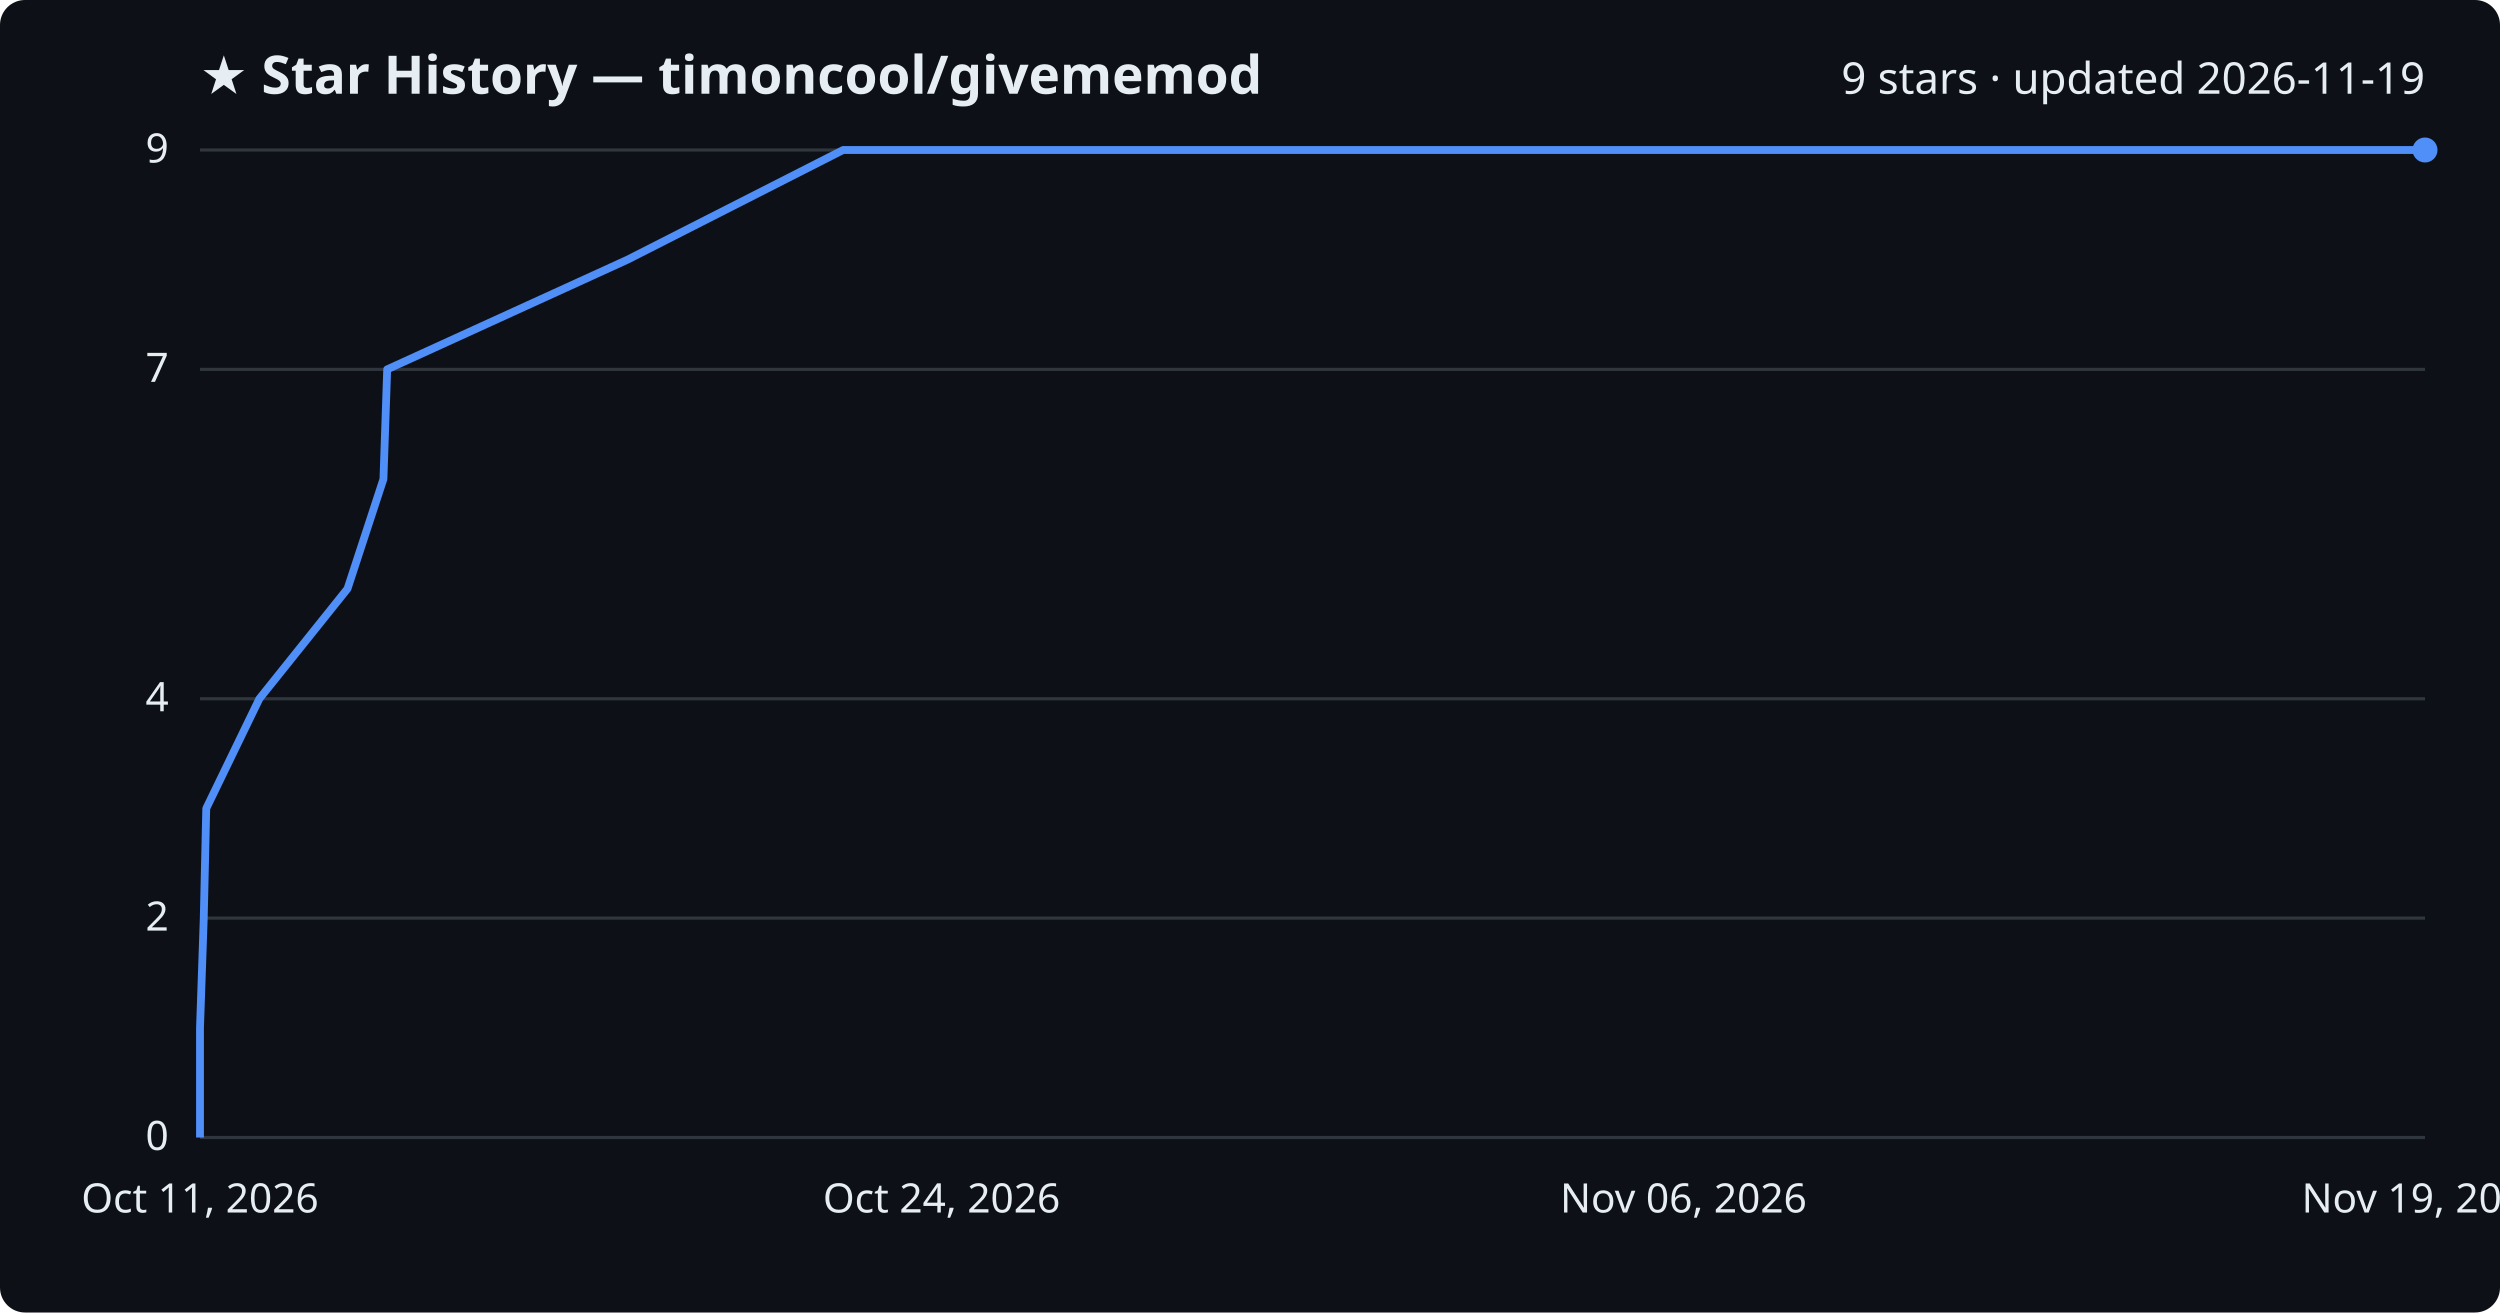
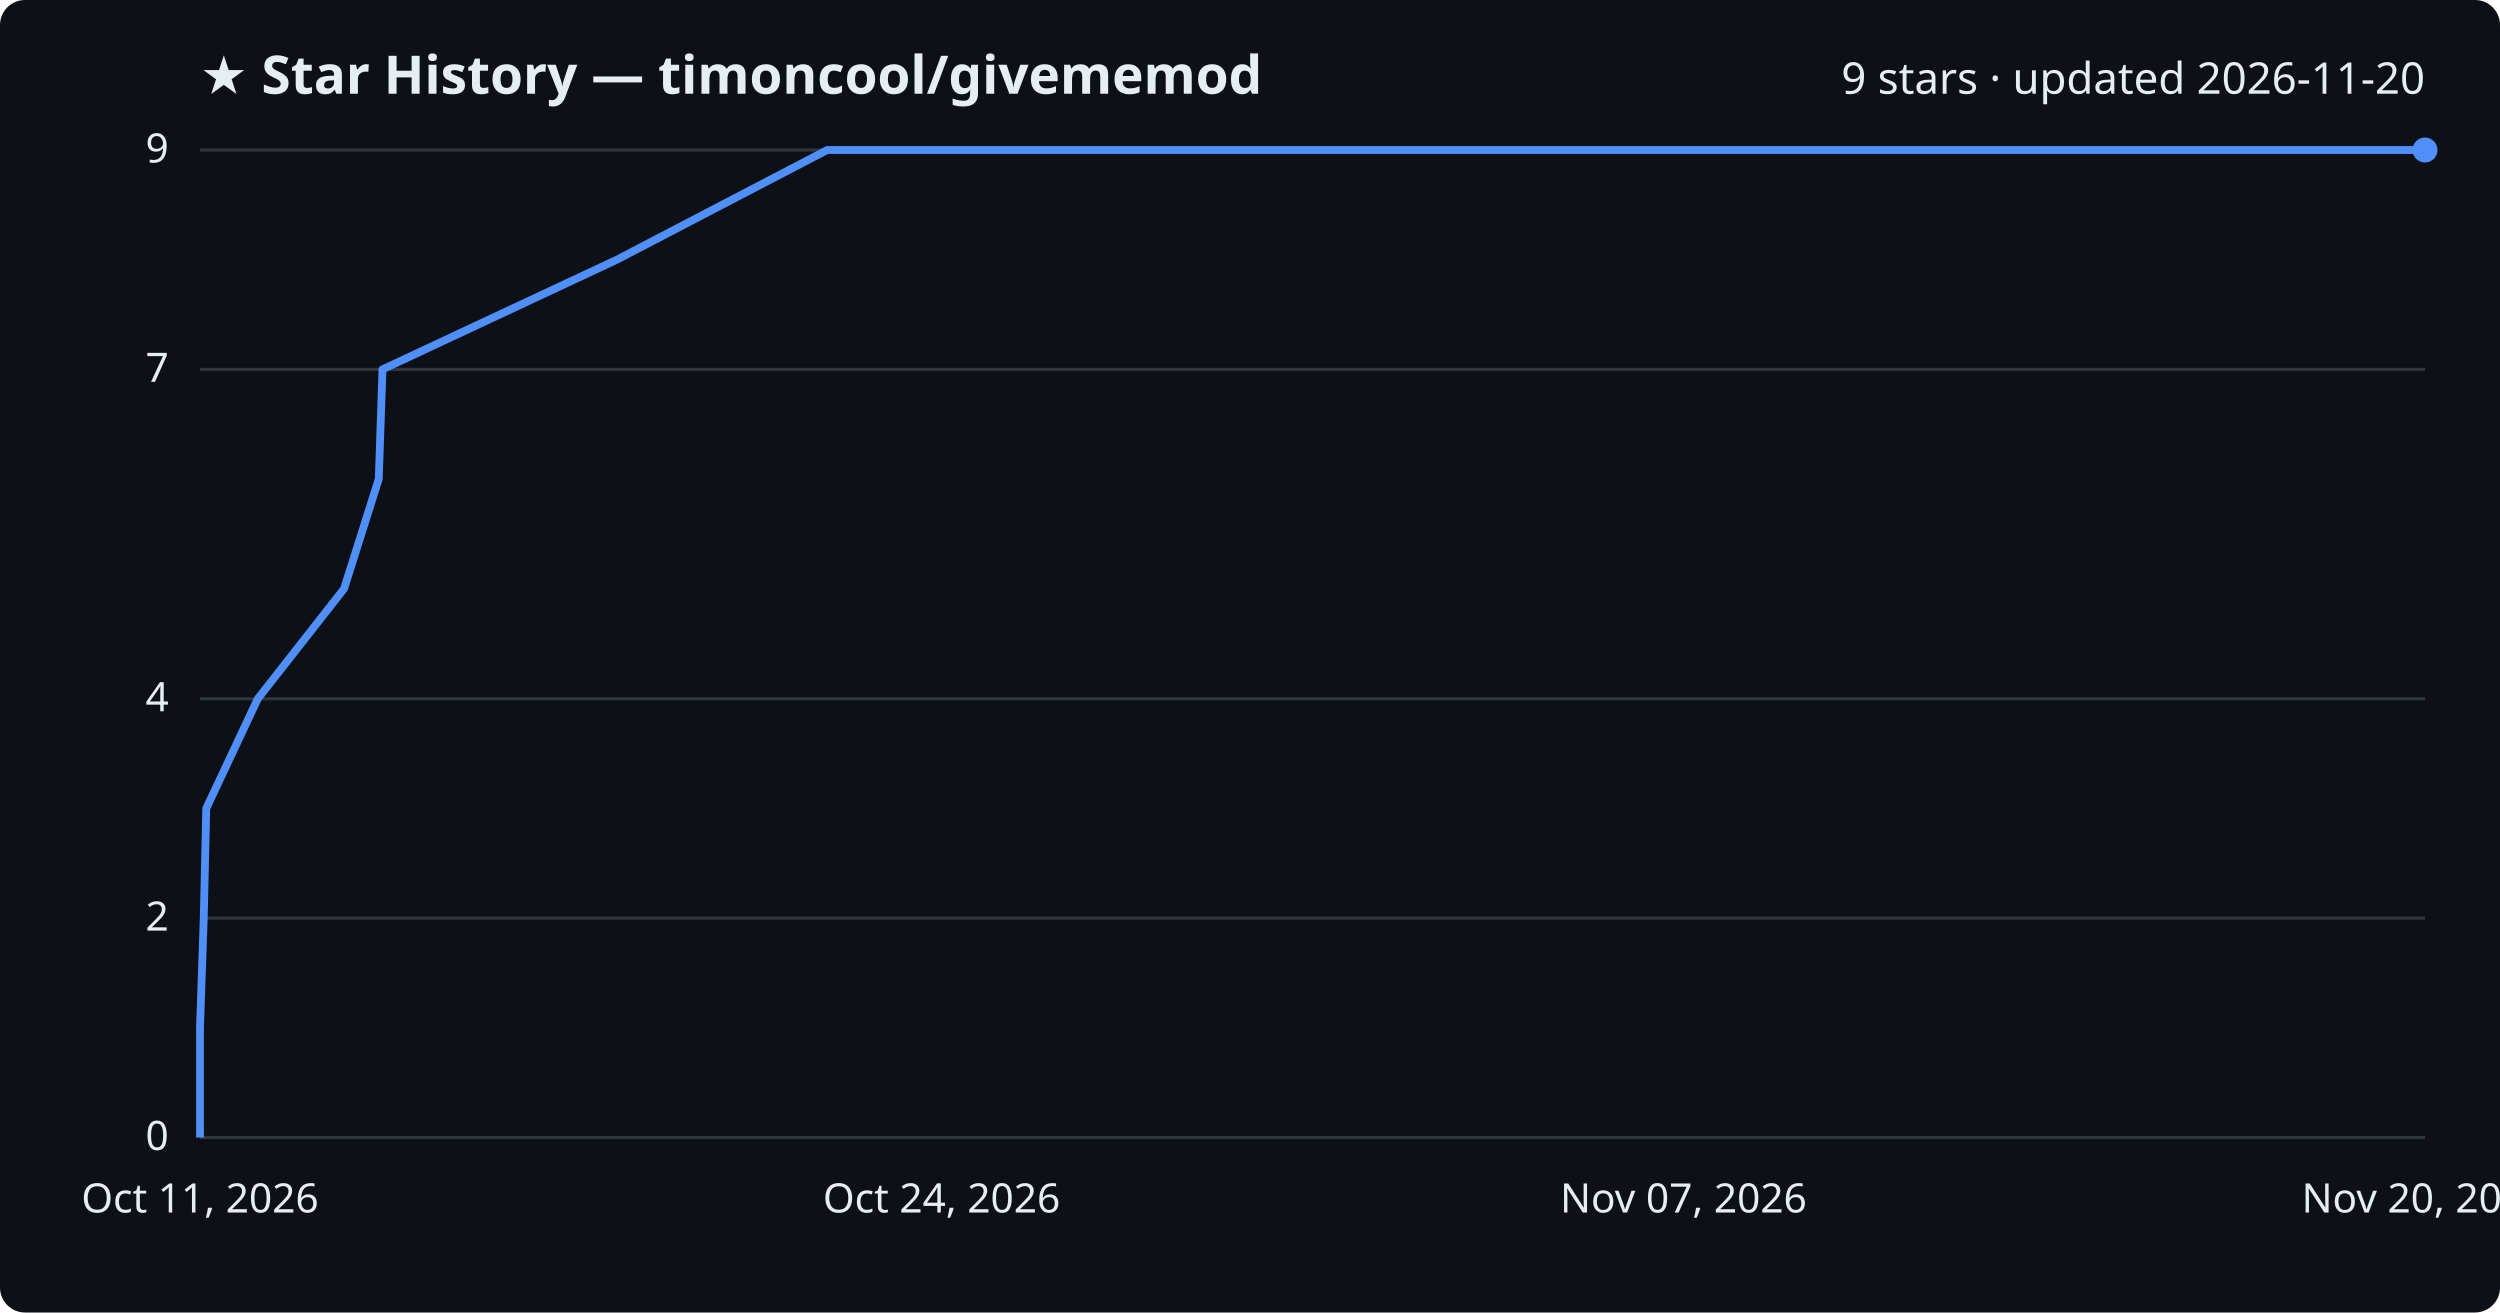
<svg xmlns="http://www.w3.org/2000/svg" viewBox="0 0 800 420" font-family="Segoe UI, sans-serif">
  <rect width="800" height="420" fill="#0d1117" rx="8" />
  <text x="64" y="30" fill="#e6edf3" font-size="17" font-weight="700">★ Star History — timoncool/givememod</text>
-   <text x="776" y="30" fill="#e6edf3" font-size="14" text-anchor="end">9 stars · updated 2026-11-19</text>
+   <text x="776" y="30" fill="#e6edf3" font-size="14" text-anchor="end">9 stars · updated 2026-11-20</text>
  <line x1="64" y1="364.0" x2="776" y2="364.0" stroke="#30363d" stroke-width="1" />
  <text x="54" y="368.0" fill="#e6edf3" font-size="13" text-anchor="end">0</text>
  <line x1="64" y1="293.8" x2="776" y2="293.8" stroke="#30363d" stroke-width="1" />
  <text x="54" y="297.8" fill="#e6edf3" font-size="13" text-anchor="end">2</text>
  <line x1="64" y1="223.6" x2="776" y2="223.6" stroke="#30363d" stroke-width="1" />
  <text x="54" y="227.6" fill="#e6edf3" font-size="13" text-anchor="end">4</text>
  <line x1="64" y1="118.2" x2="776" y2="118.2" stroke="#30363d" stroke-width="1" />
  <text x="54" y="122.2" fill="#e6edf3" font-size="13" text-anchor="end">7</text>
  <line x1="64" y1="48.0" x2="776" y2="48.0" stroke="#30363d" stroke-width="1" />
  <text x="54" y="52.0" fill="#e6edf3" font-size="13" text-anchor="end">9</text>
-   <path d="M64.0,364.0 L64.0,328.9 L65.2,293.8 L66.0,258.7 L83.0,223.6 L111.2,188.4 L122.7,153.3 L123.9,118.2 L200.8,83.1 L269.8,48.0 L776.0,48.0" fill="none" stroke="#4f8ff7" stroke-width="2.5" stroke-linejoin="round" />
+   <path d="M64.0,364.0 L64.0,328.9 L65.2,293.8 L66.0,258.7 L82.5,223.6 L110.1,188.4 L121.2,153.3 L122.4,118.2 L197.4,83.1 L264.7,48.0 L776.0,48.0" fill="none" stroke="#4f8ff7" stroke-width="2.5" stroke-linejoin="round" />
  <circle cx="776.0" cy="48.0" r="4" fill="#4f8ff7" />
  <text x="64.0" y="388" fill="#e6edf3" font-size="13" text-anchor="middle">Oct 11, 2026</text>
  <text x="301.3" y="388" fill="#e6edf3" font-size="13" text-anchor="middle">Oct 24, 2026</text>
-   <text x="538.7" y="388" fill="#e6edf3" font-size="13" text-anchor="middle">Nov 06, 2026</text>
-   <text x="776.0" y="388" fill="#e6edf3" font-size="13" text-anchor="middle">Nov 19, 2026</text>
+   <text x="538.7" y="388" fill="#e6edf3" font-size="13" text-anchor="middle">Nov 07, 2026</text>
+   <text x="776.0" y="388" fill="#e6edf3" font-size="13" text-anchor="middle">Nov 20, 2026</text>
</svg>
